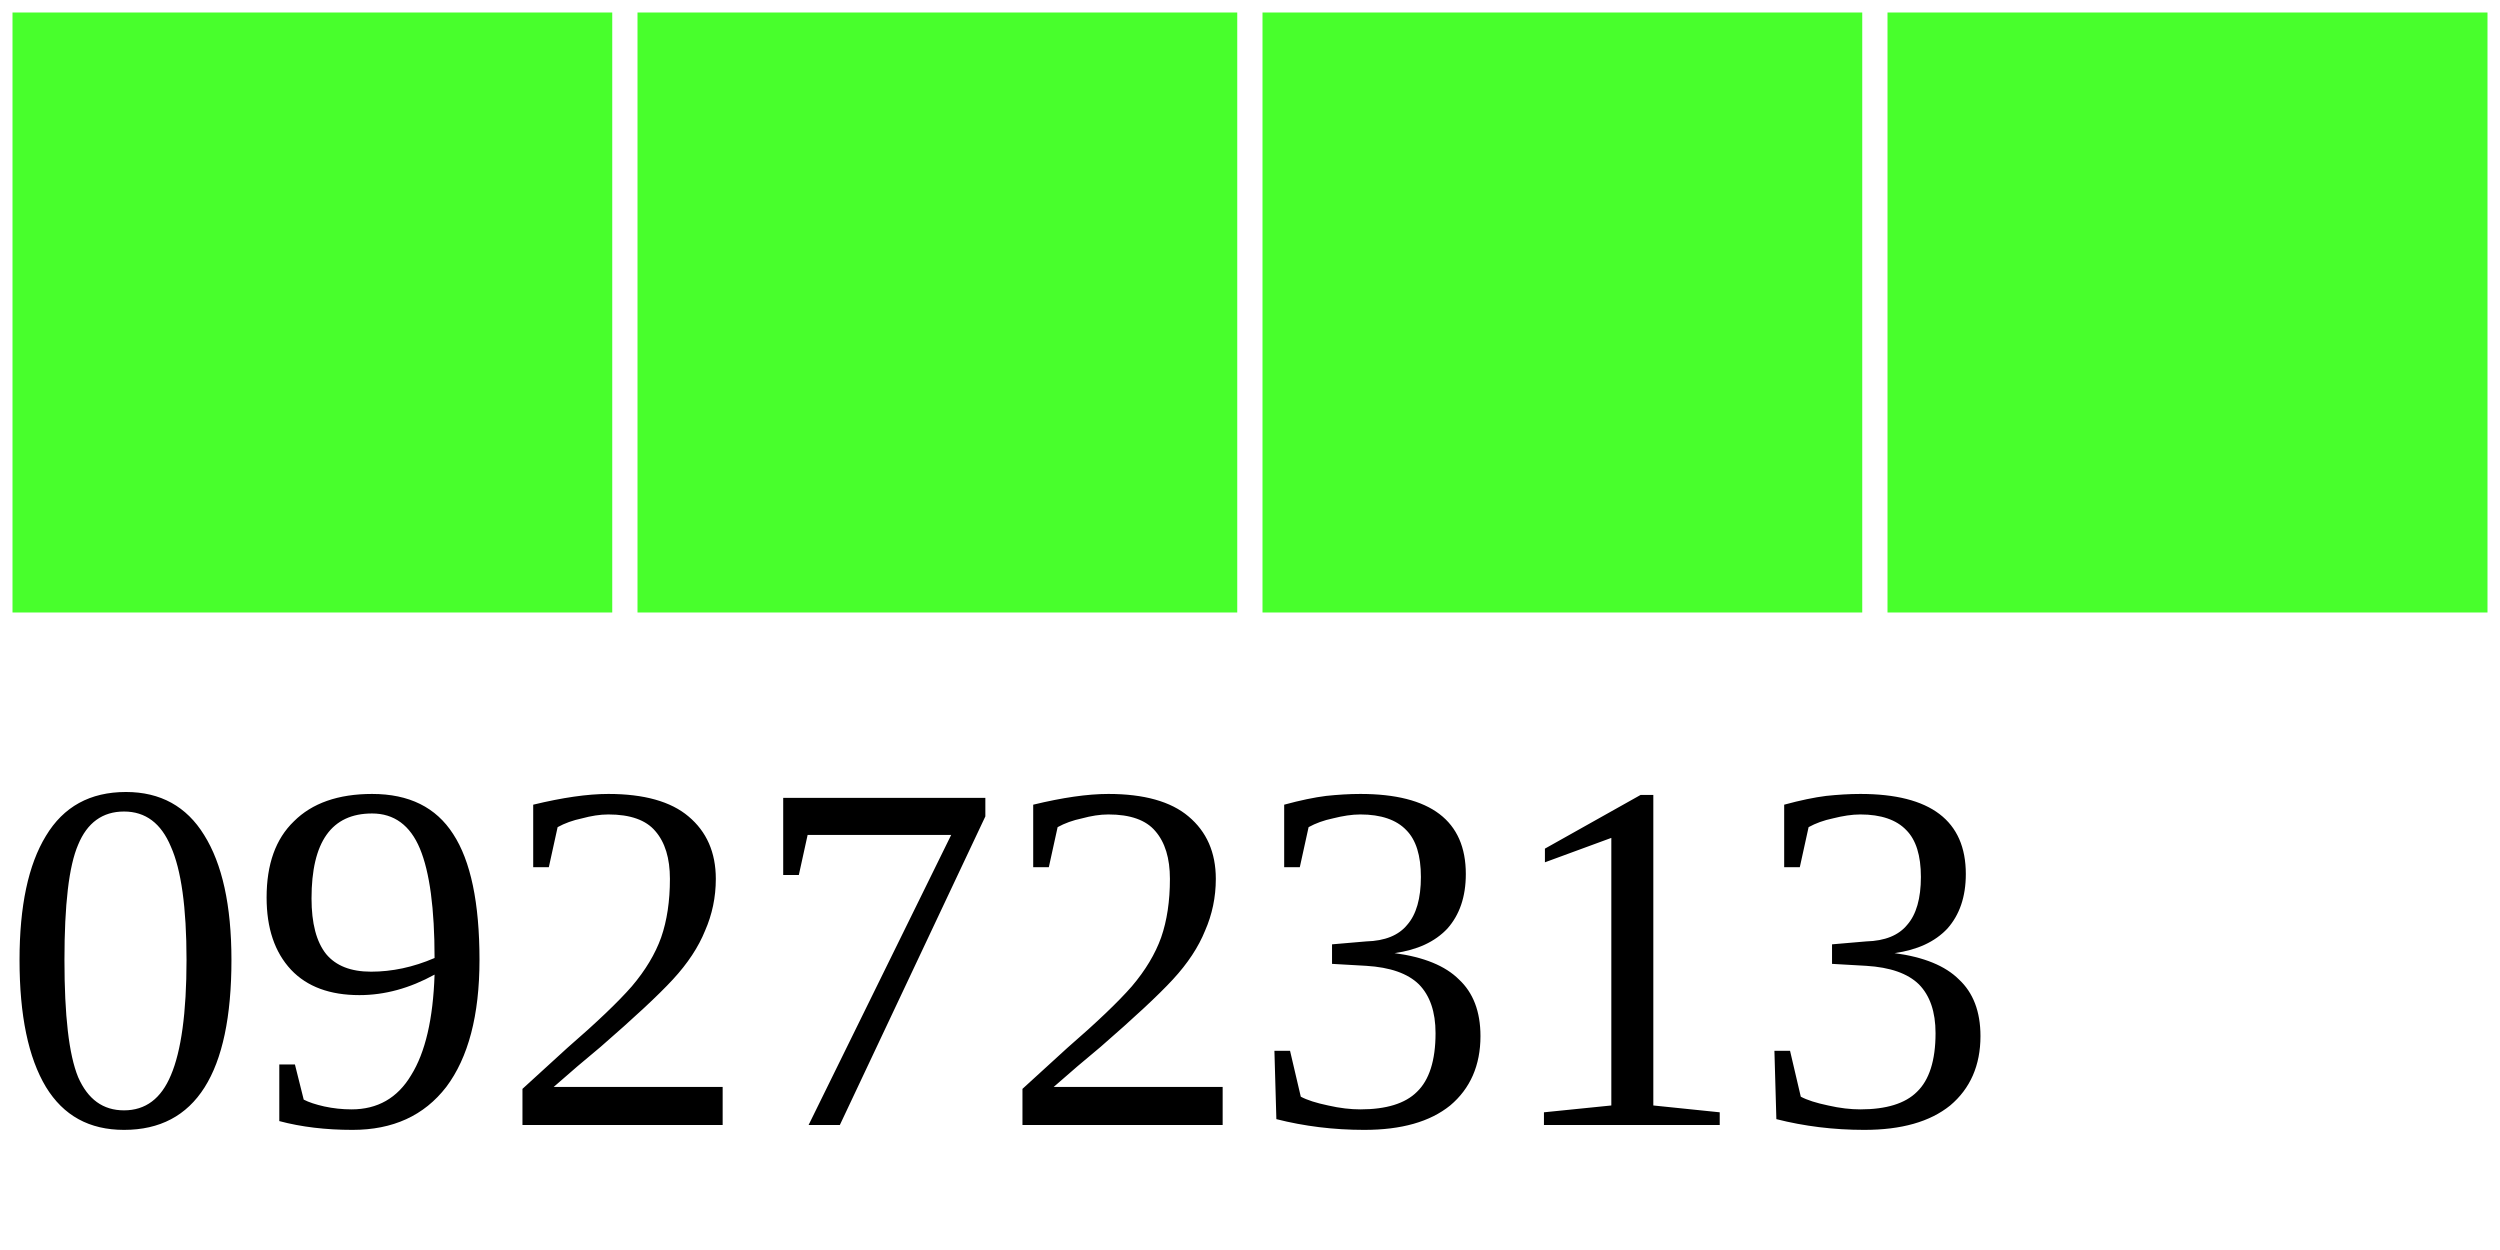
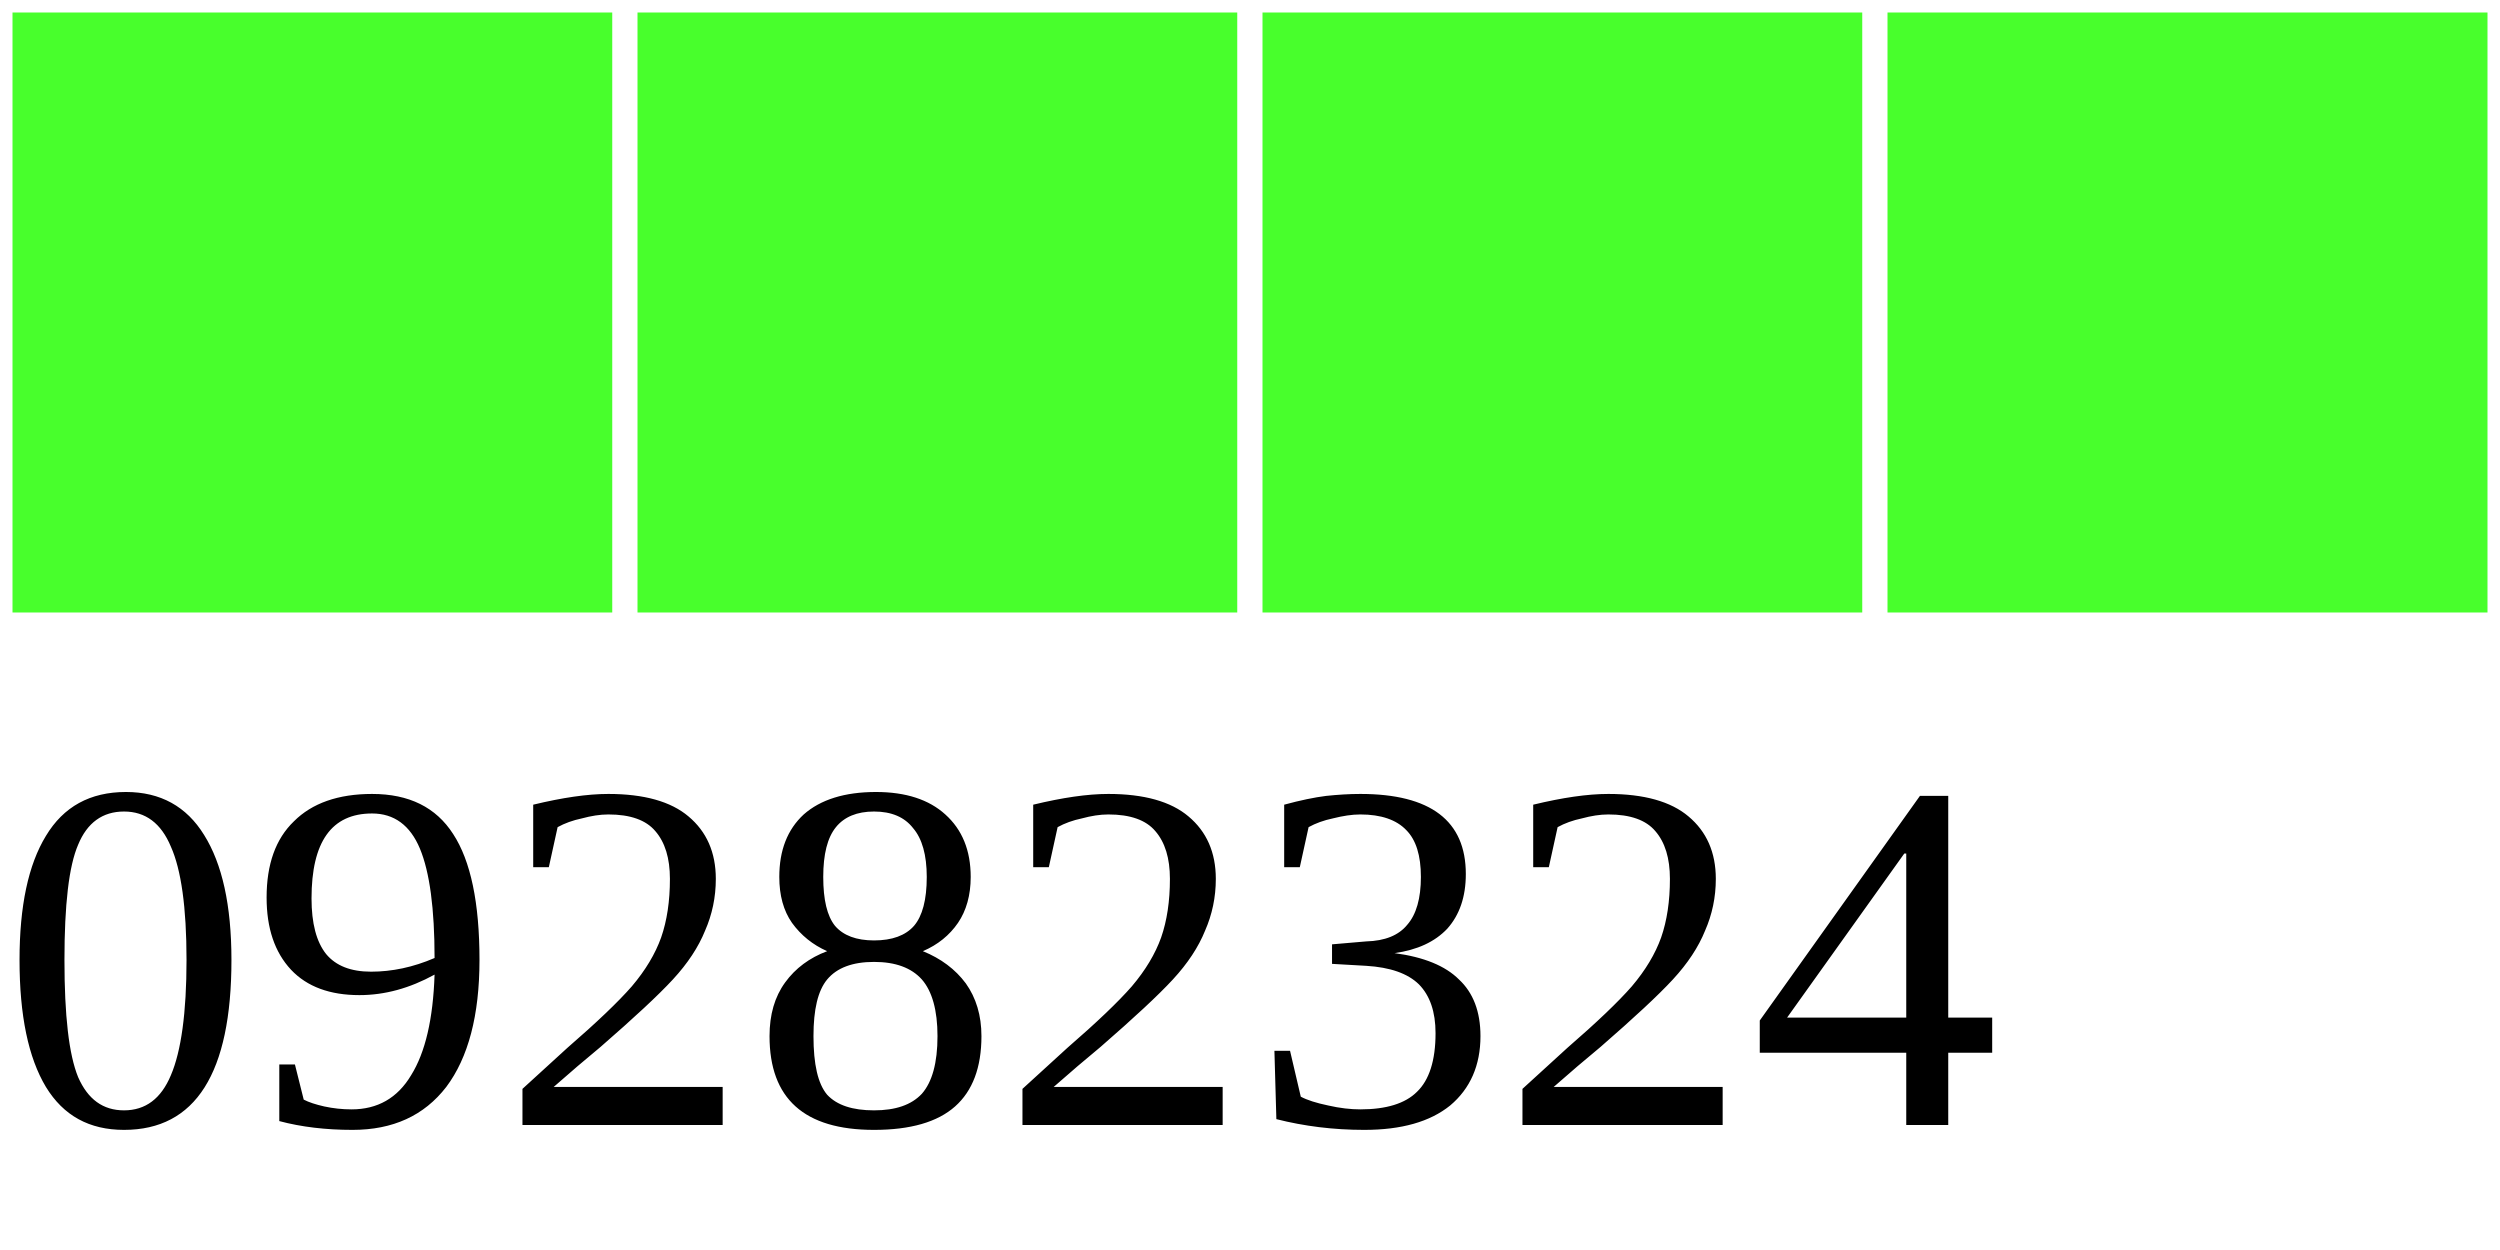
<svg xmlns="http://www.w3.org/2000/svg" width="40" height="20">
  <g>
    <rect width="10" height="10" style="fill:#48FF2C;stroke-width:0.4;stroke:rgb(255,255,255)" x="0" />
    <rect width="10" height="10" style="fill:#48FF2C;stroke-width:0.4;stroke:rgb(255,255,255)" x="10" />
    <rect width="10" height="10" style="fill:#48FF2C;stroke-width:0.4;stroke:rgb(255,255,255)" x="20" />
    <rect width="10" height="10" style="fill:#48FF2C;stroke-width:0.4;stroke:rgb(255,255,255)" x="30" />
-     <text x="0" y="18" fill="black" font-size="8">09272313</text>
+     <text x="0" y="18" fill="black" font-size="8">09282324</text>
  </g>
</svg>
